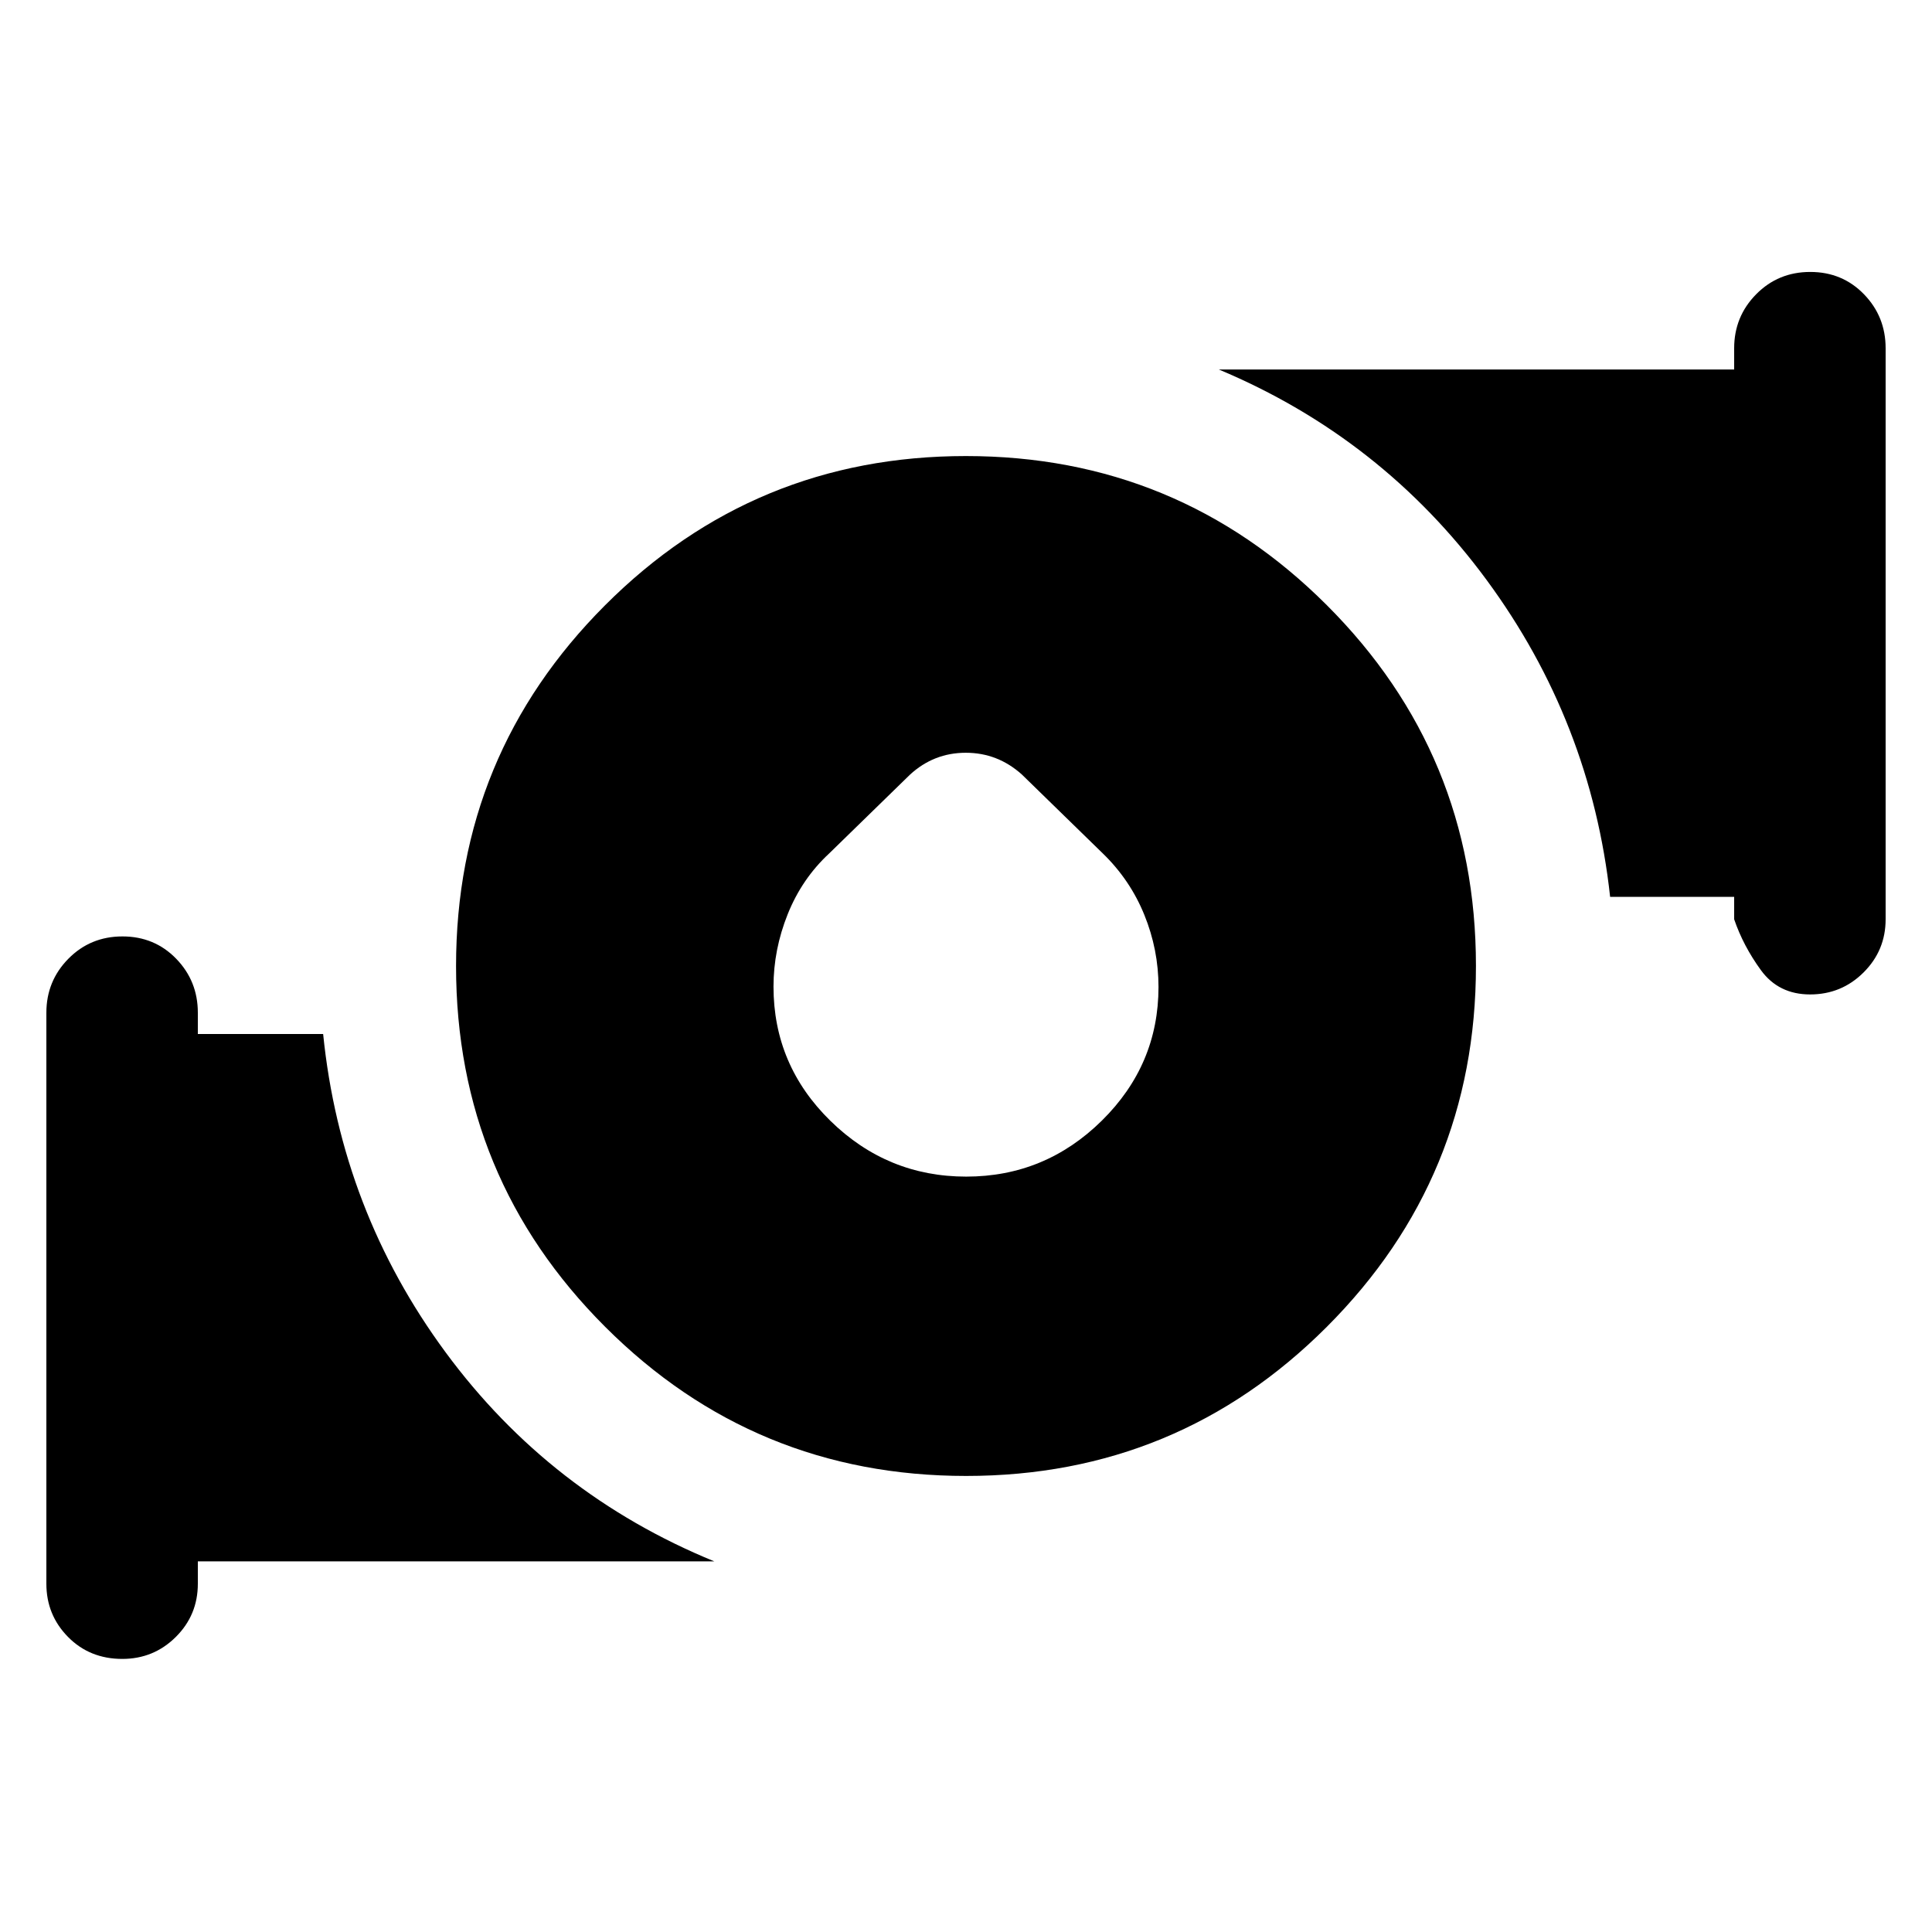
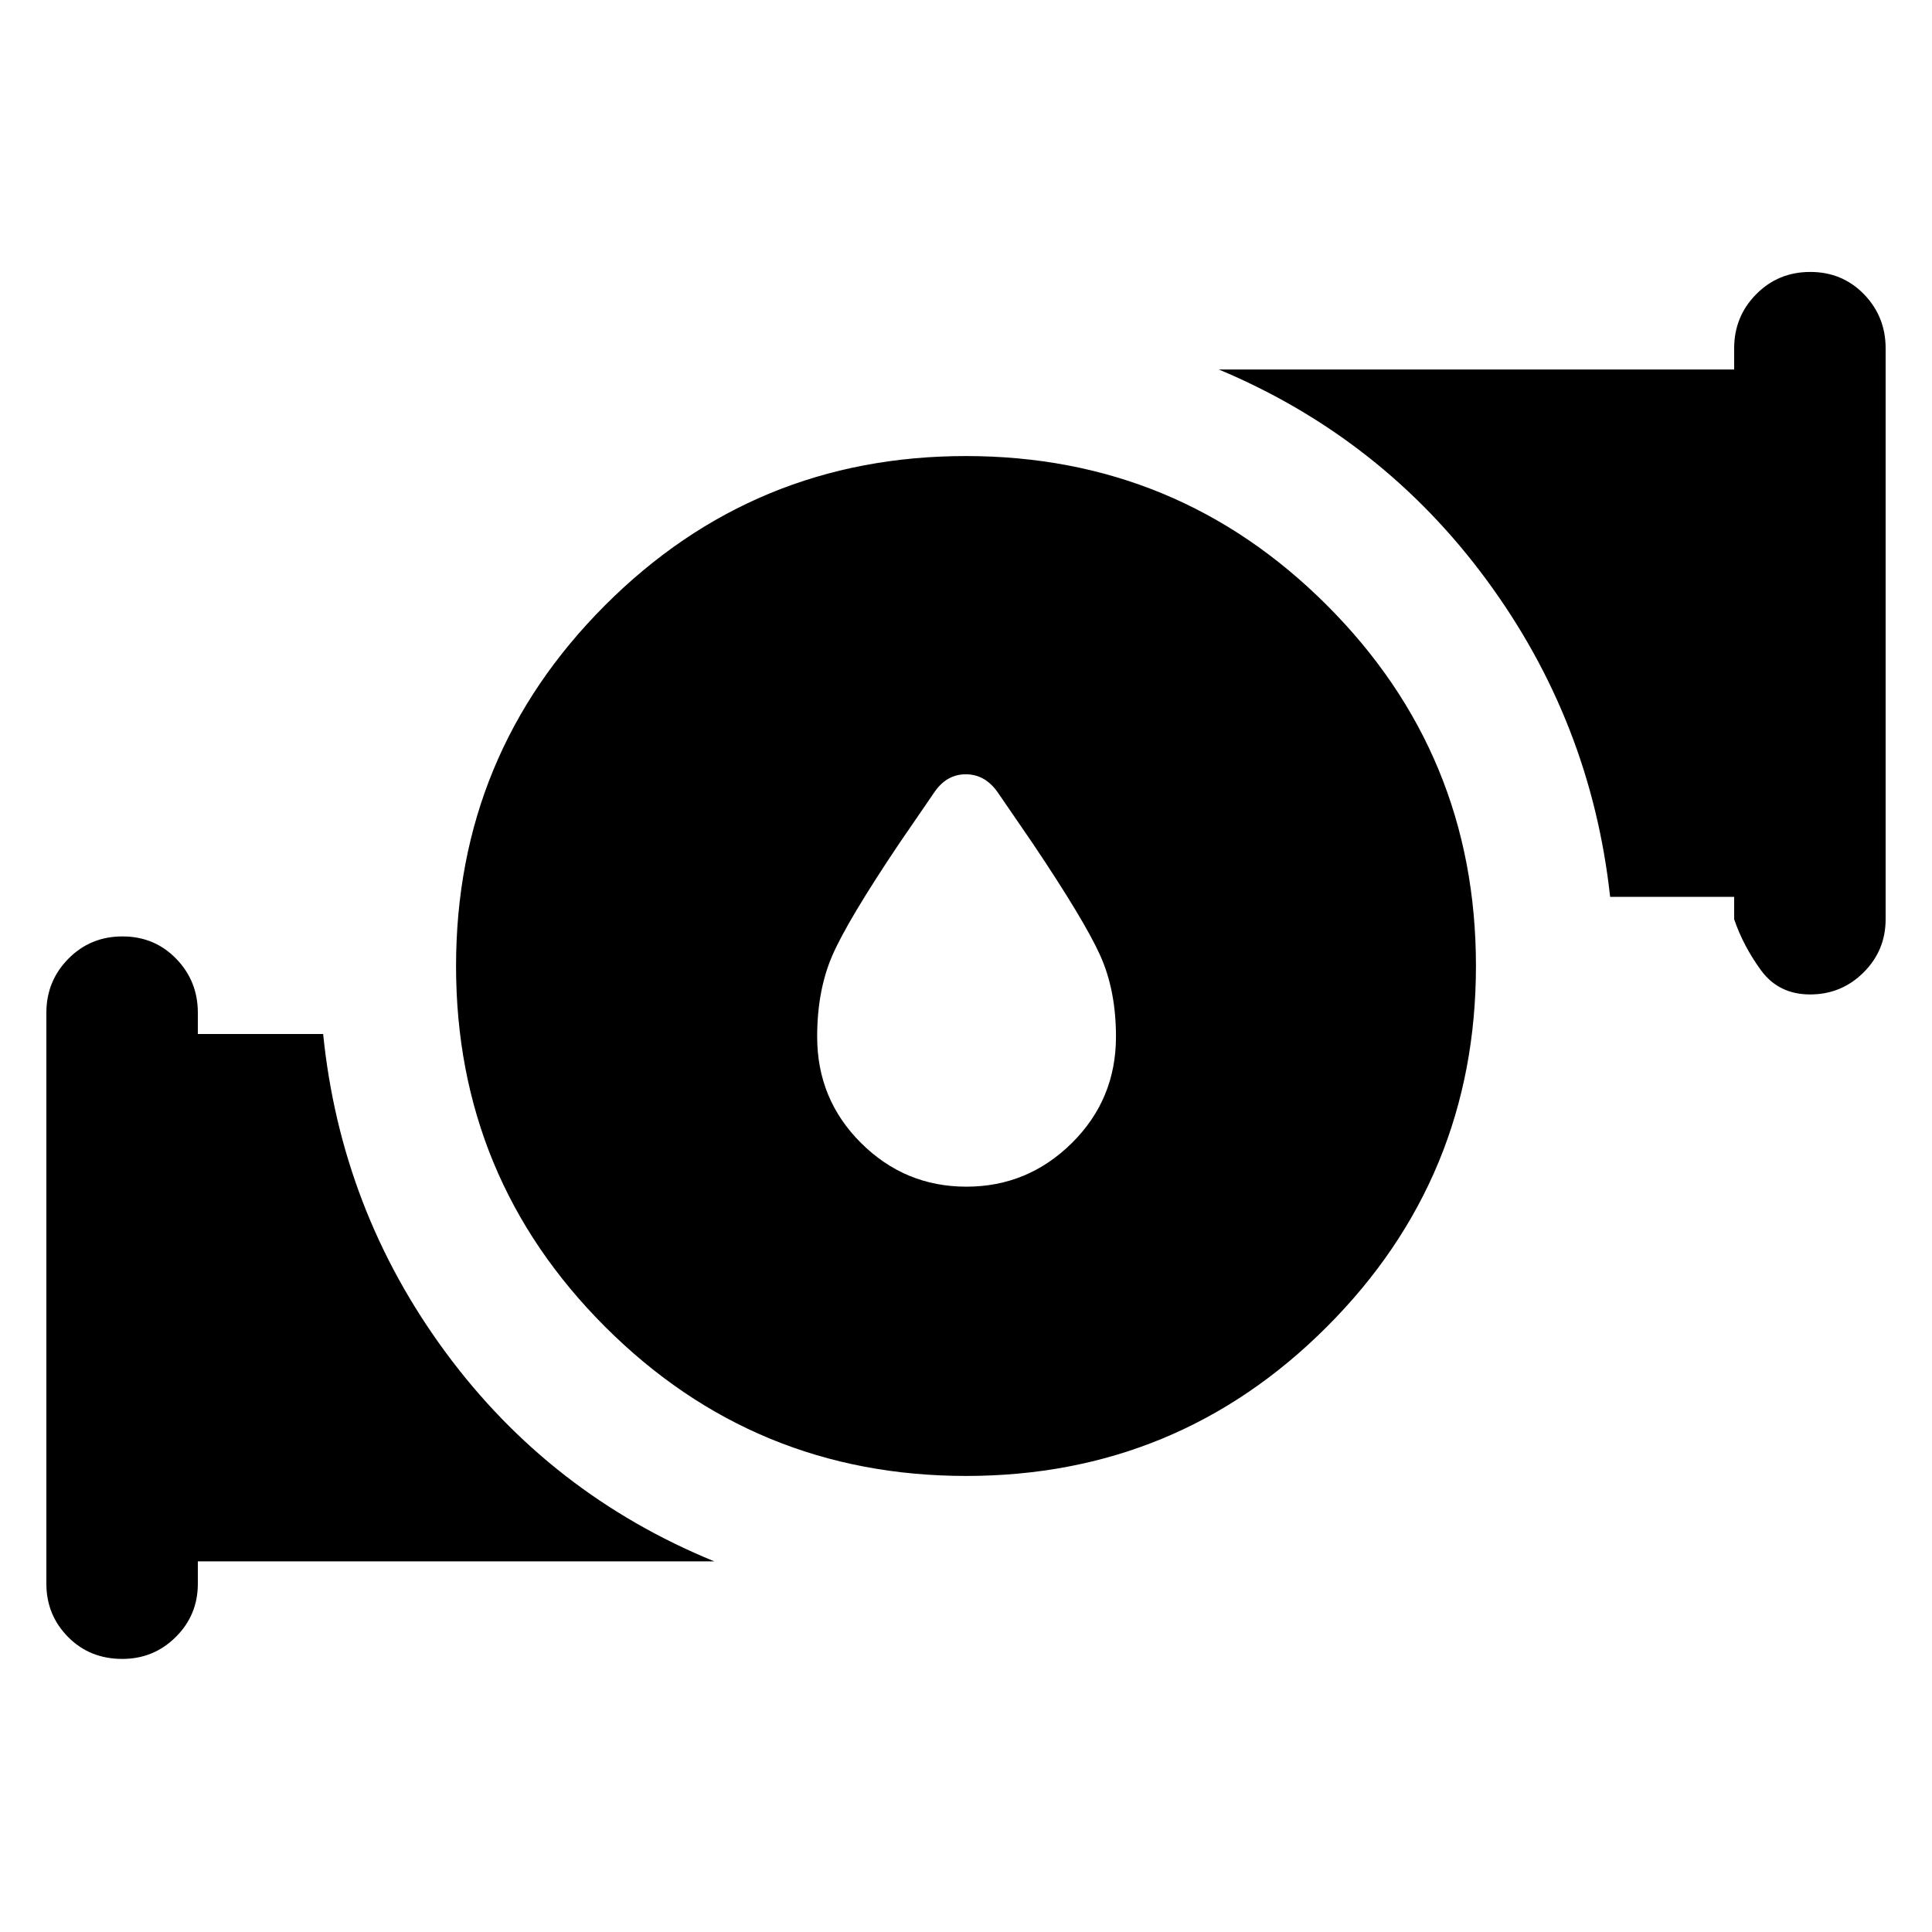
<svg xmlns="http://www.w3.org/2000/svg" width="48" height="48" viewBox="0 -960 960 960">
-   <path d="M480.103-375.348q39.158 0 67.354-27.772 28.195-27.773 28.195-66.461 0-18.549-7.065-35.897t-20.63-30.479l-40.174-39.173q-12.032-10.827-27.886-10.827t-27.68 10.827l-40.174 39.173q-13.565 12.566-20.63 30.196-7.065 17.631-7.065 35.998 0 39.024 28.299 66.72 28.299 27.695 67.456 27.695Zm-.036 148.739q-105.197 0-179.328-74.063-74.13-74.063-74.13-179.261 0-105.197 74.063-179.328 74.063-74.13 179.261-74.13 105.197 0 179.328 74.063 74.13 74.063 74.13 179.261 0 105.197-74.063 179.328-74.063 74.13-179.261 74.13Zm381.629-276.608v-11.131h-61.633q-9.497-87.043-61.432-157.544-51.935-70.5-132.979-104.5h256.044v-10.565q0-15.746 10.936-26.83 10.937-11.084 26.87-11.084 15.933 0 26.694 11.084t10.761 26.83v283.74q0 15.506-10.971 26.427-10.972 10.921-26.552 10.921-15.651 0-24.434-12.052-8.782-12.051-13.304-25.296ZM23.043-173.043v-283.74q0-15.746 10.936-26.83 10.937-11.083 26.87-11.083 15.933 0 26.694 11.083 10.761 11.084 10.761 26.83v10.565h62.261q8.869 87.609 60.804 158.11 51.935 70.5 133.544 103.935H98.304v11.13q0 15.577-10.972 26.463-10.971 10.886-26.551 10.886-16.216 0-26.977-10.922-10.761-10.921-10.761-26.427Z" />
+   <path d="M480.184-370.348q30.512 0 52.425-21.693 21.913-21.693 21.913-52.829 0-23-7.848-40.413-7.848-17.413-33.544-55.674L495.957-566q-6.333-9.261-16.058-9.261T464.043-566l-17.173 25.043q-25.696 38.261-33.261 55.674-7.566 17.413-7.566 40.413 0 31.136 21.814 52.829t52.327 21.693Zm-.117 143.739q-105.197 0-179.328-74.063-74.13-74.063-74.13-179.261 0-105.197 74.063-179.328 74.063-74.13 179.261-74.13 105.197 0 179.328 74.063 74.13 74.063 74.13 179.261 0 105.197-74.063 179.328-74.063 74.13-179.261 74.13Zm381.629-276.608v-11.131h-61.633q-9.497-87.043-61.432-157.544-51.935-70.5-132.979-104.5h256.044v-10.565q0-15.746 10.936-26.83 10.937-11.084 26.87-11.084 15.933 0 26.694 11.084t10.761 26.83v283.74q0 15.506-10.971 26.427-10.972 10.921-26.552 10.921-15.651 0-24.434-12.052-8.782-12.051-13.304-25.296ZM23.043-173.043v-283.74q0-15.746 10.936-26.83 10.937-11.083 26.87-11.083 15.933 0 26.694 11.083 10.761 11.084 10.761 26.83v10.565h62.261q8.869 87.609 60.804 158.11 51.935 70.5 133.544 103.935H98.304v11.13q0 15.577-10.972 26.463-10.971 10.886-26.551 10.886-16.216 0-26.977-10.922-10.761-10.921-10.761-26.427Z" />
</svg>
